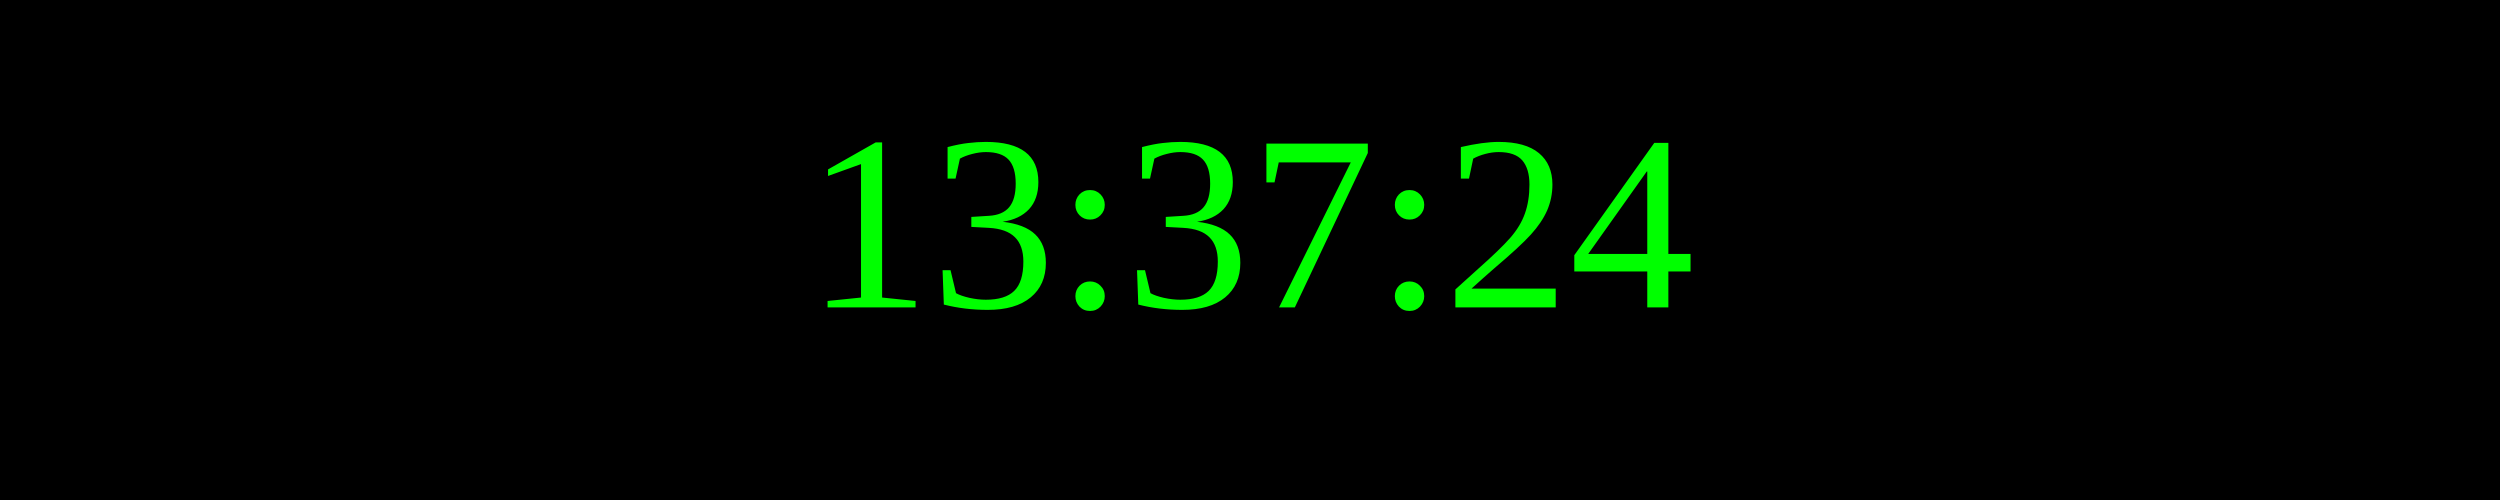
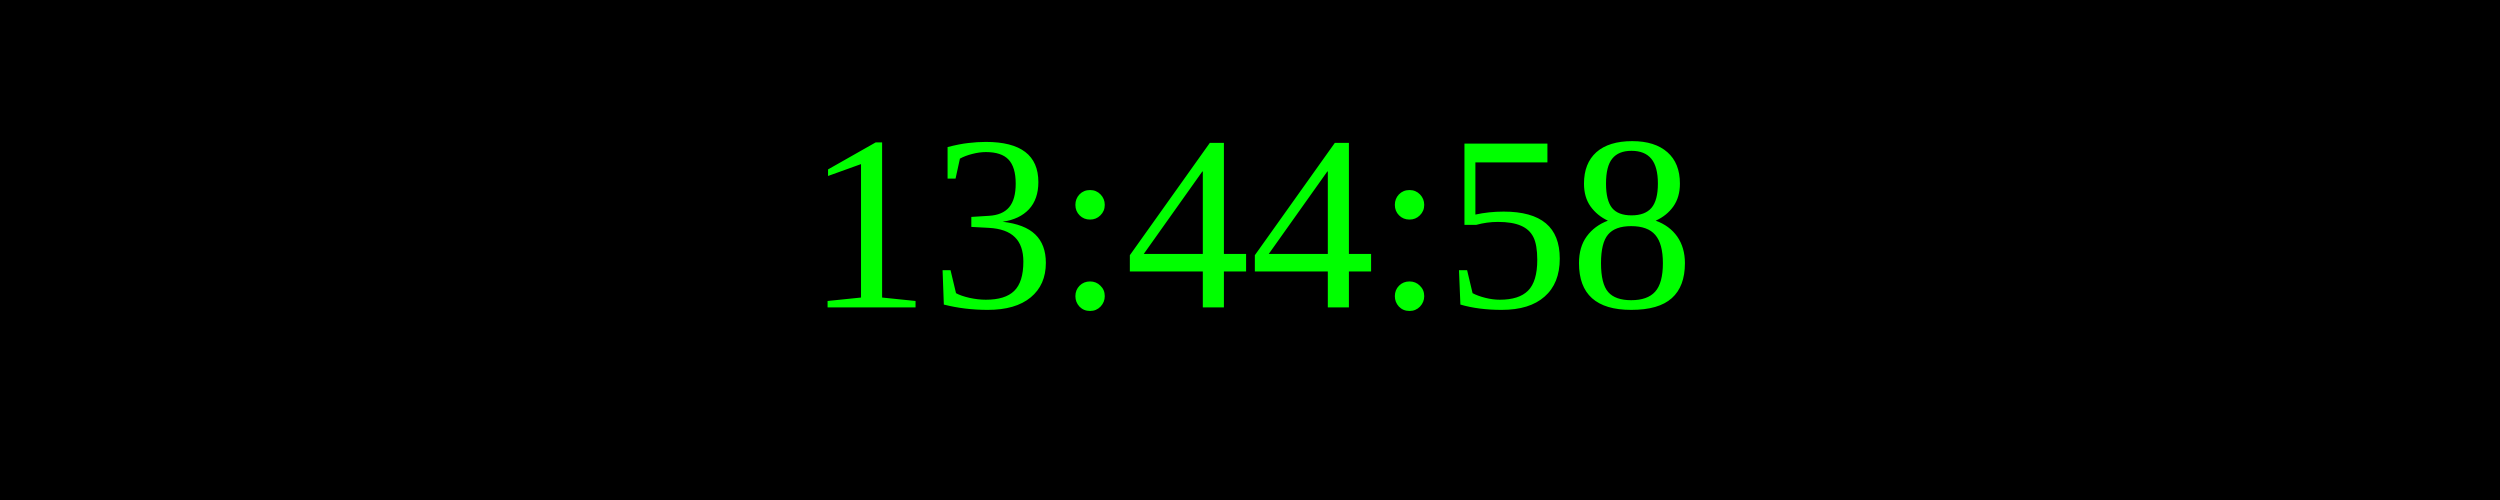
<svg xmlns="http://www.w3.org/2000/svg" width="250" height="50">
  <rect width="100%" height="100%" fill="black" />
  <text x="50%" y="50%" font-size="25" fill="lime" text-anchor="middle" dominant-baseline="middle">
- 13:37:24
+ 13:44:58
</text>
</svg>
